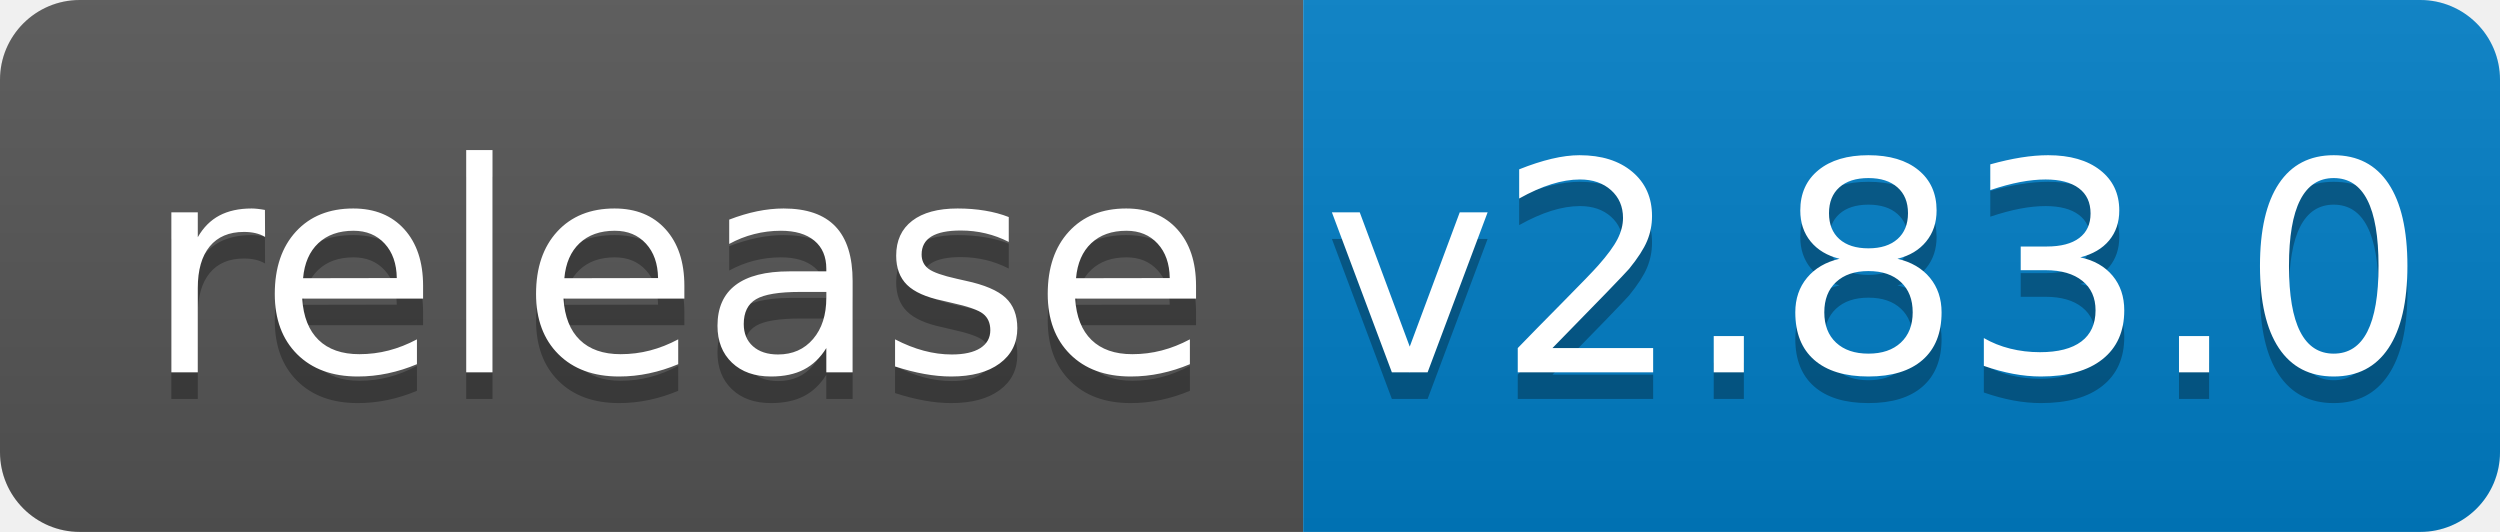
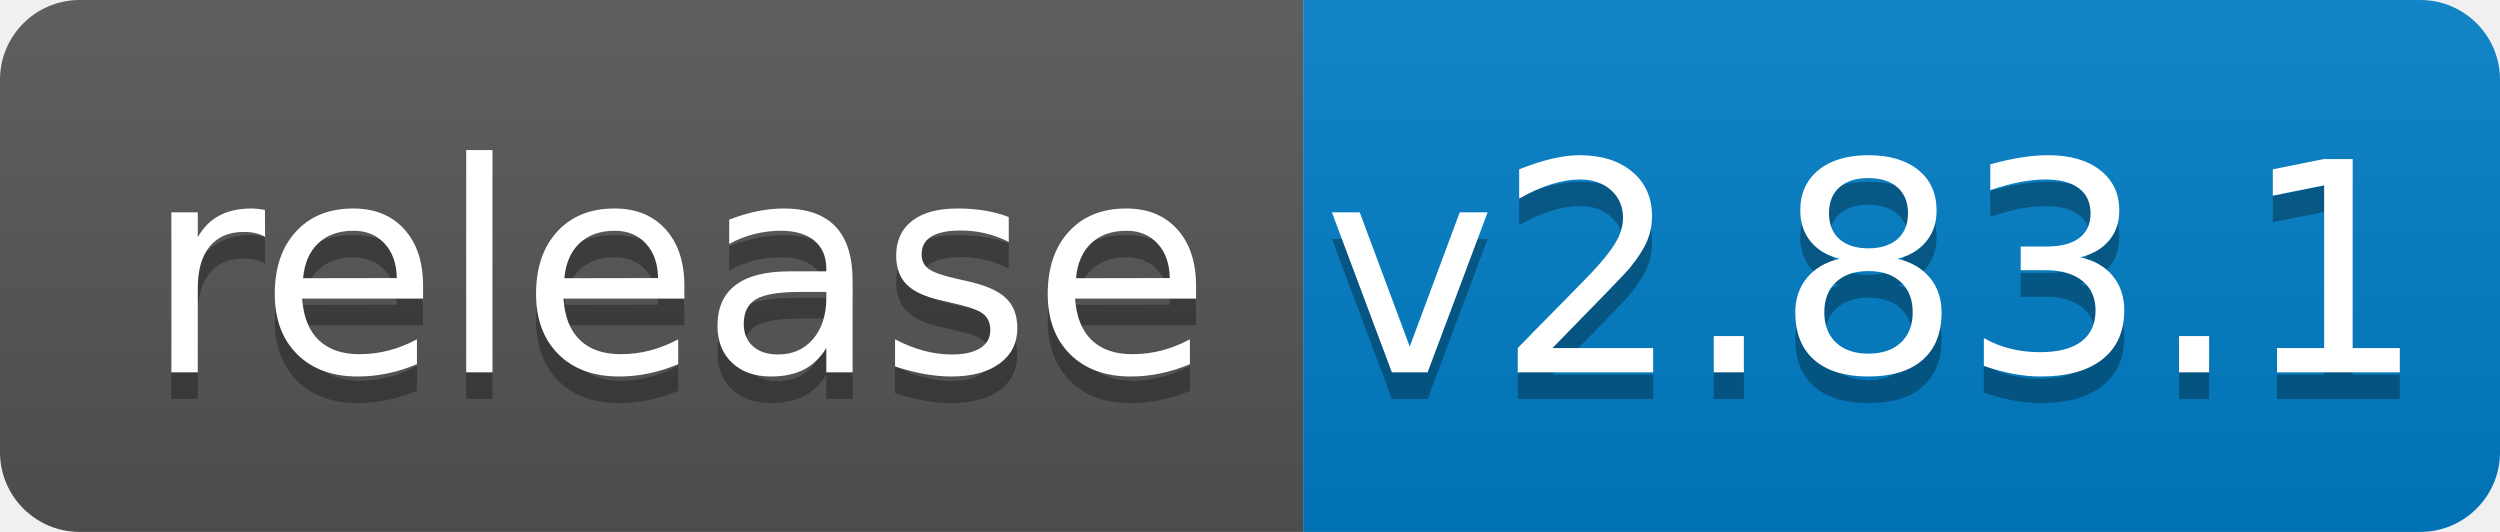
<svg xmlns="http://www.w3.org/2000/svg" width="94" height="20">
  <linearGradient id="b" x2="0" y2="100%">
    <stop offset="0" stop-color="#bbb" stop-opacity=".1" />
    <stop offset="1" stop-opacity=".1" />
  </linearGradient>
  <clipPath id="a">
    <rect width="94" height="20" rx="3" fill="#fff" />
  </clipPath>
  <g clip-path="url(#a)">
    <path fill="#555" d="M0 0h49v20H0z" />
    <path fill="#007ec6" d="M49 0h45v20H49z" />
    <path fill="url(#b)" d="M0 0h94v20H0z" />
  </g>
  <g fill="#fff" text-anchor="middle" font-family="DejaVu Sans,Verdana,Geneva,sans-serif" font-size="110">
    <text x="255" y="150" fill="#010101" fill-opacity=".3" transform="scale(.1)" textLength="390">release</text>
    <text x="255" y="140" transform="scale(.1)" textLength="390">release</text>
-     <text x="705" y="150" fill="#010101" fill-opacity=".3" transform="scale(.1)" textLength="350">v2.83.0</text>
-     <text x="705" y="140" transform="scale(.1)" textLength="350">v2.83.0</text>
+     <text x="705" y="150" fill="#010101" fill-opacity=".3" transform="scale(.1)" textLength="350">v2.83.1</text>
+     <text x="705" y="140" transform="scale(.1)" textLength="350">v2.83.1</text>
  </g>
</svg>
